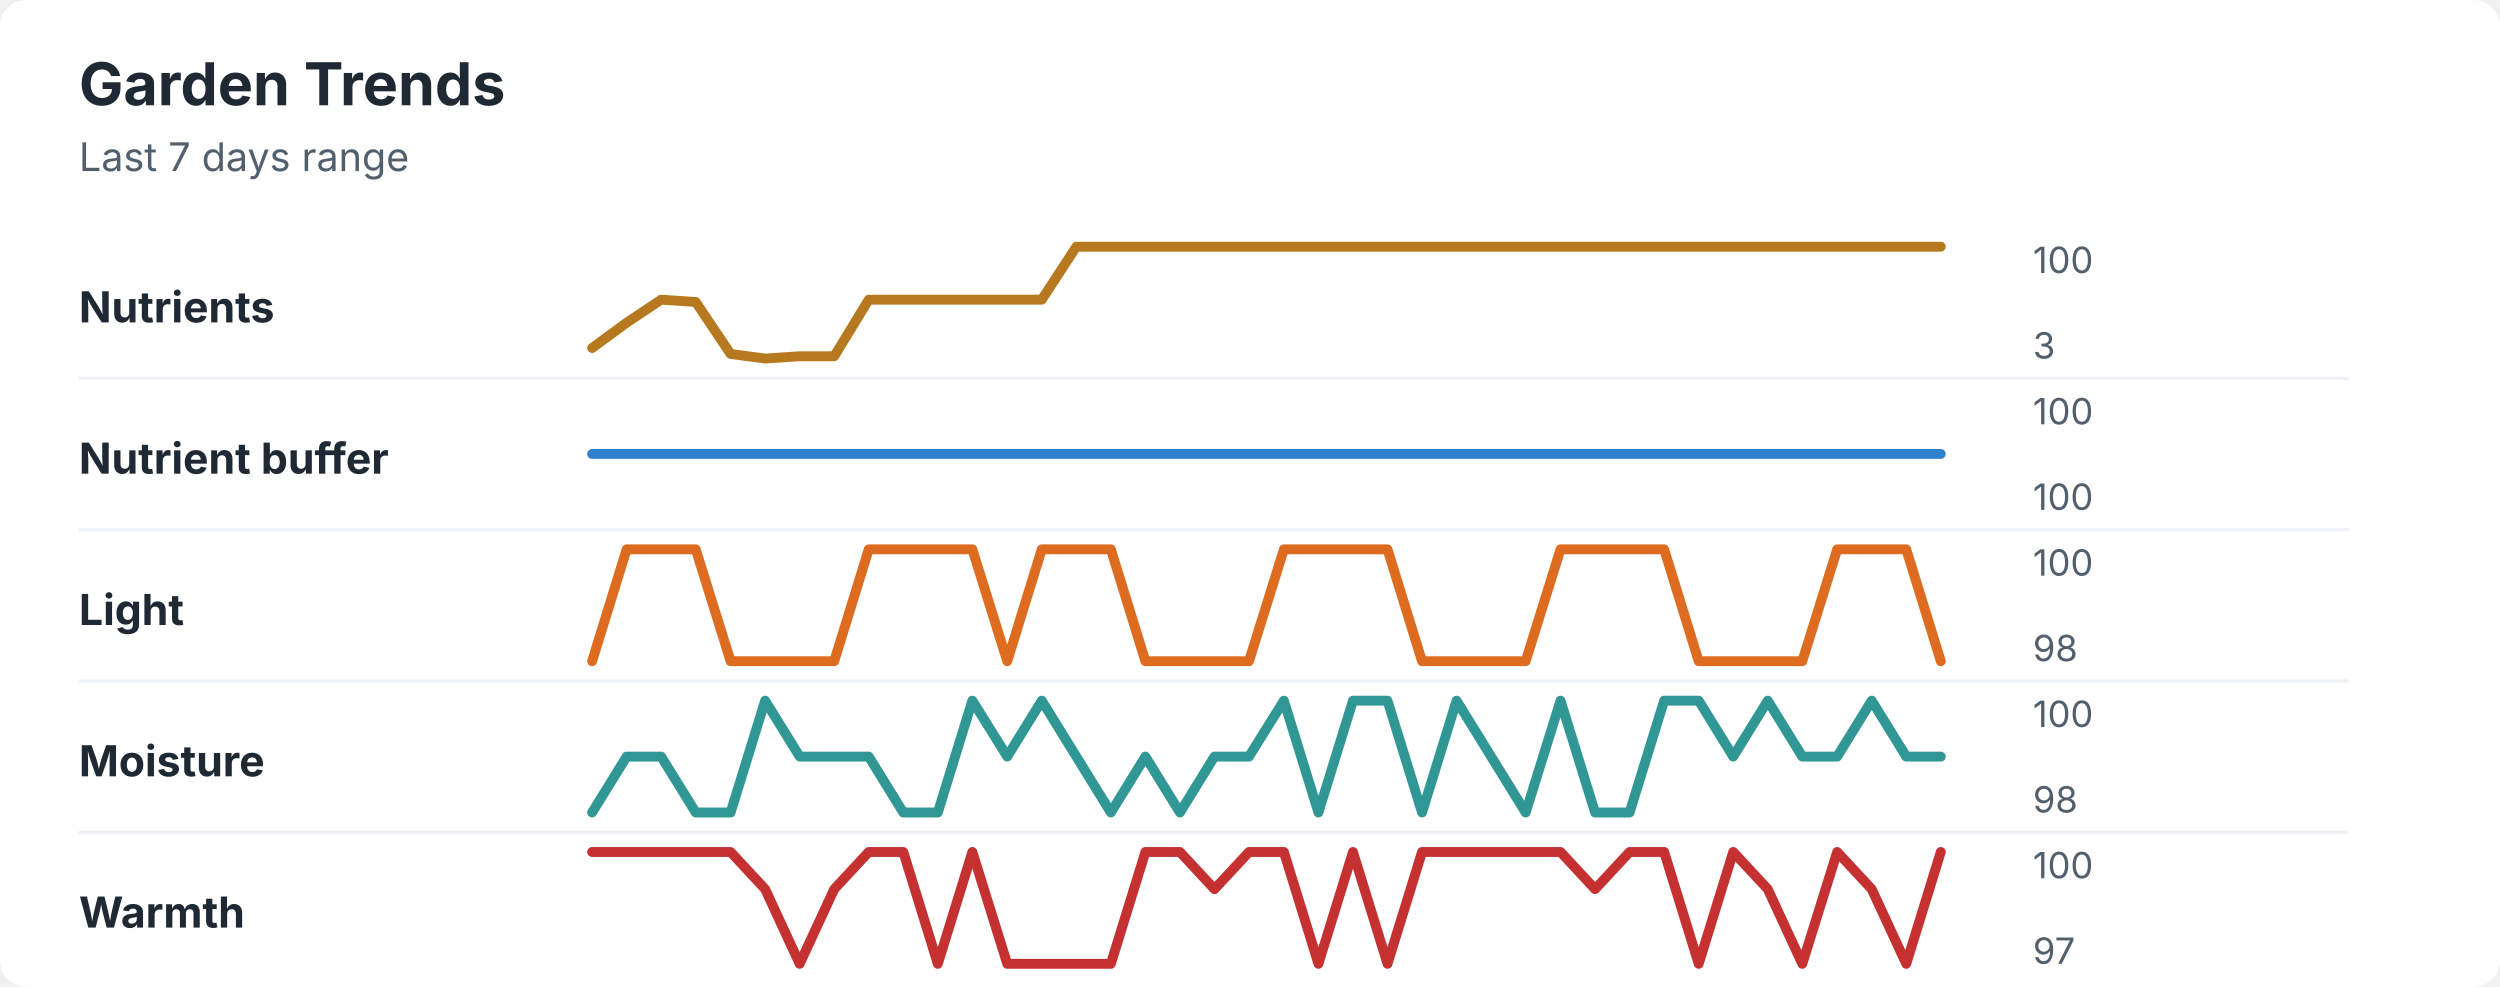
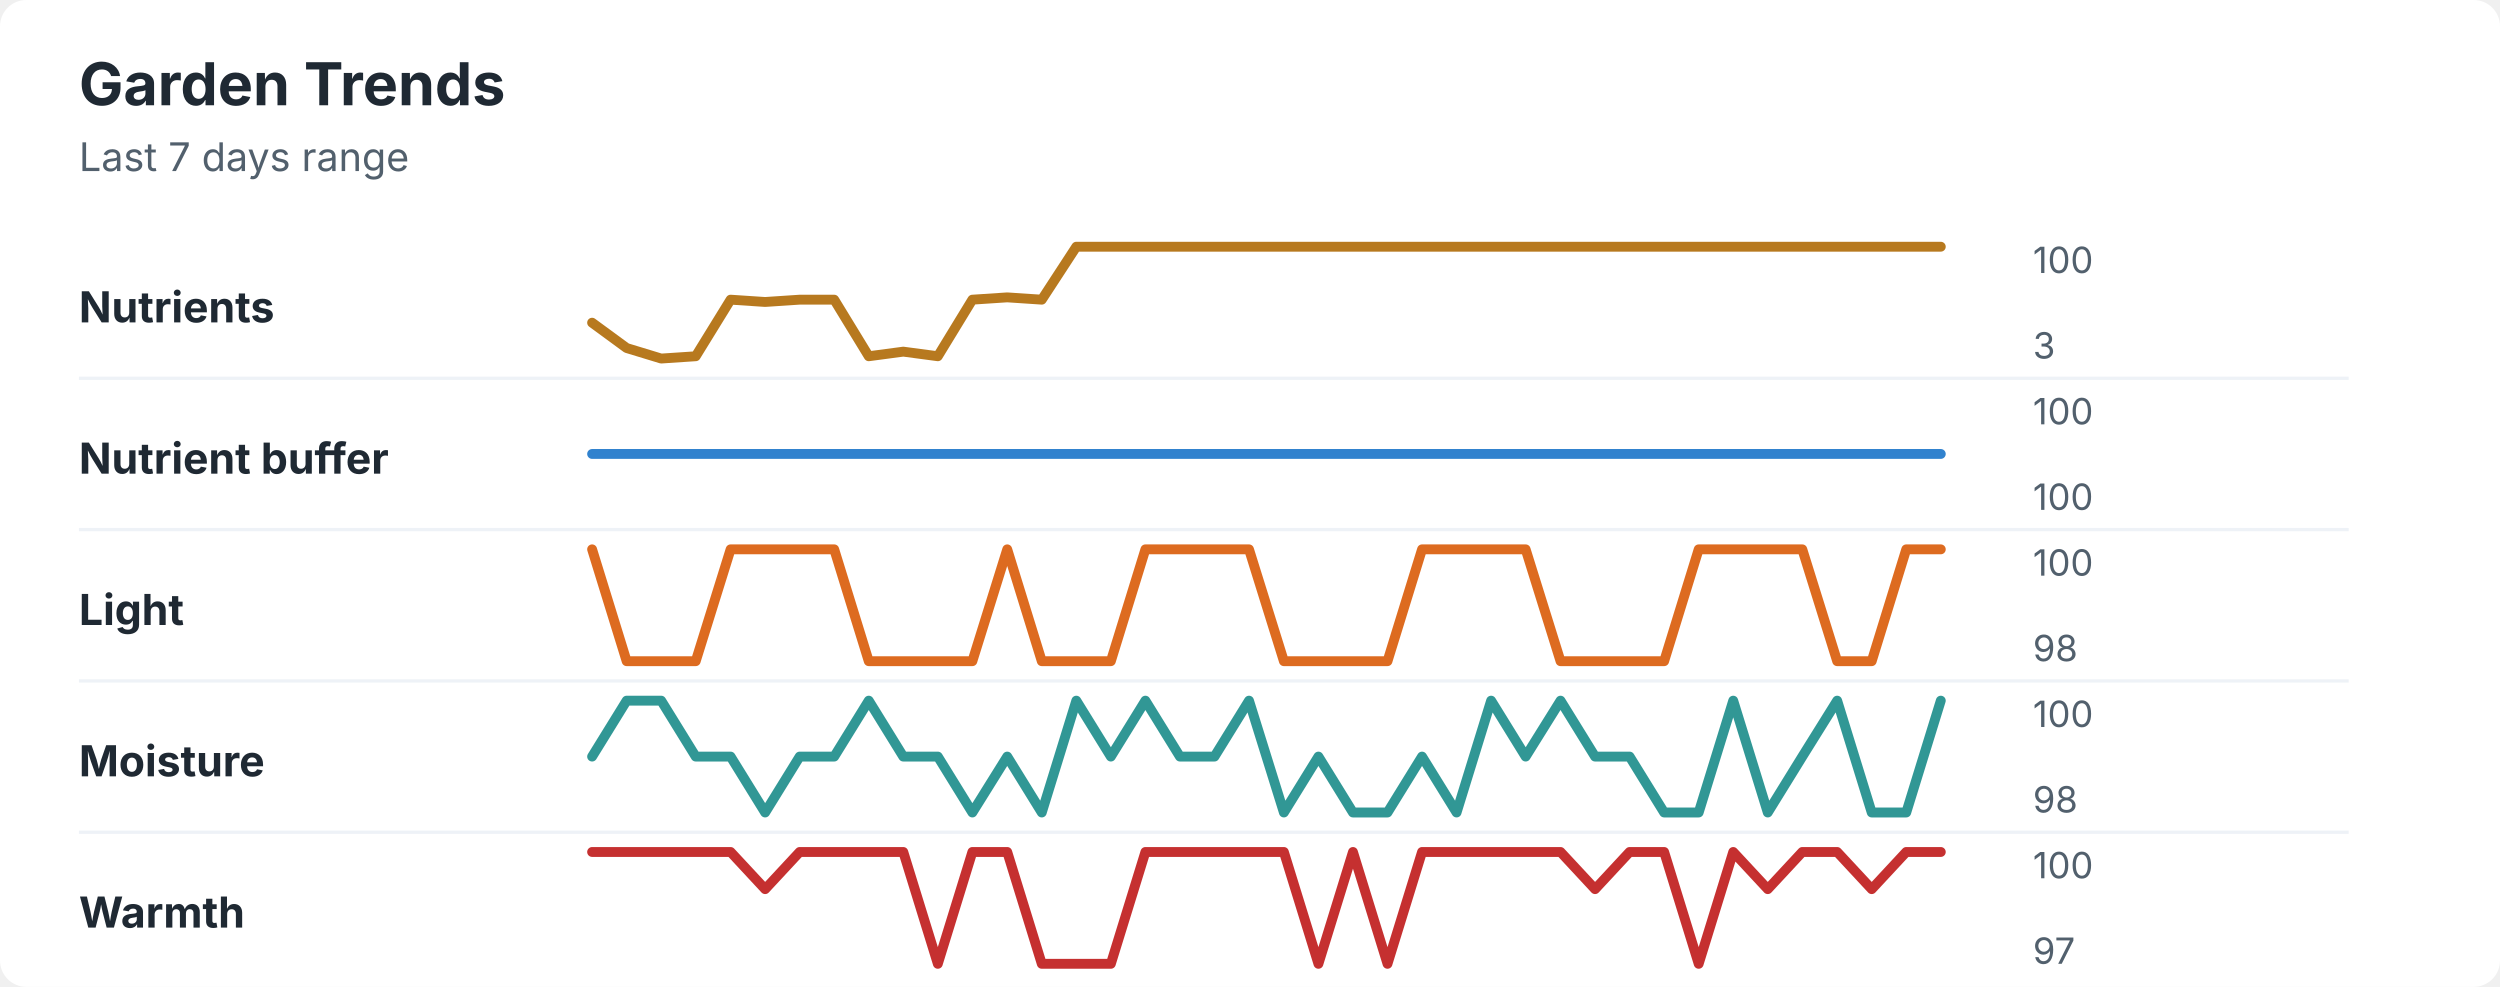
<svg xmlns="http://www.w3.org/2000/svg" width="760" height="300" viewBox="0 0 760 300" role="img" aria-labelledby="title desc">
  <rect width="760" height="300" rx="8" fill="#ffffff" />
  <style>
    text { font-family: -apple-system, BlinkMacSystemFont, "Segoe UI", sans-serif; }
    .title { font-size: 18px; font-weight: 700; fill: #1f2933; }
    .subtitle { font-size: 12px; fill: #52606d; }
    .label { font-size: 13px; font-weight: 650; fill: #1f2933; }
    .axis-value { font-size: 11px; fill: #52606d; }
    .separator { stroke: #eef2f7; stroke-width: 1; }
  </style>
  <text x="24" y="32" class="title">Garden Trends</text>
  <text x="24" y="52" class="subtitle">Last 7 days range</text>
  <text x="24" y="98" class="label">Nutrients</text>
-   <polyline points="180.0,105.8 190.5,98.1 201.0,91.1 211.5,91.8 222.1,107.6 232.6,109.0 243.1,108.3 253.6,108.3 264.1,91.1 274.6,91.1 285.1,91.1 295.6,91.1 306.2,91.1 316.7,91.1 327.2,75.0 337.7,75.0 348.2,75.0 358.7,75.0 369.2,75.0 379.7,75.0 390.3,75.0 400.8,75.0 411.3,75.0 421.8,75.0 432.3,75.0 442.8,75.0 453.3,75.0 463.8,75.0 474.4,75.0 484.9,75.0 495.4,75.0 505.9,75.0 516.4,75.0 526.9,75.0 537.4,75.0 547.9,75.0 558.5,75.0 569.0,75.0 579.5,75.0 590.0,75.0 " fill="none" stroke="#b7791f" stroke-width="3" stroke-linecap="round" stroke-linejoin="round" />
+   <polyline points="180.0,98.1 190.5,105.8 201.0,109.0 211.5,108.3 222.1,91.1 232.6,91.8 243.1,91.1 253.6,91.1 264.1,108.3 274.6,106.9 285.1,108.3 295.6,91.1 306.2,90.4 316.7,91.1 327.2,75.0 337.7,75.0 348.2,75.0 358.7,75.0 369.2,75.0 379.7,75.0 390.3,75.0 400.8,75.0 411.3,75.0 421.8,75.0 432.3,75.0 442.8,75.0 453.3,75.0 463.8,75.0 474.4,75.0 484.9,75.0 495.4,75.0 505.9,75.0 516.4,75.0 526.9,75.0 537.4,75.0 547.9,75.0 558.5,75.0 569.0,75.0 579.5,75.0 590.0,75.0 " fill="none" stroke="#b7791f" stroke-width="3" stroke-linecap="round" stroke-linejoin="round" />
  <text x="618" y="83" class="axis-value">100</text>
  <text x="618" y="109" class="axis-value">3</text>
  <line x1="24" y1="115.0" x2="714" y2="115.0" class="separator" />
  <text x="24" y="144" class="label">Nutrient buffer</text>
  <polyline points="180.0,138.0 190.5,138.0 201.0,138.0 211.5,138.0 222.1,138.0 232.6,138.0 243.1,138.0 253.6,138.0 264.1,138.0 274.6,138.0 285.1,138.0 295.6,138.0 306.2,138.0 316.7,138.0 327.2,138.0 337.7,138.0 348.2,138.0 358.7,138.0 369.2,138.0 379.7,138.0 390.3,138.0 400.8,138.0 411.3,138.0 421.8,138.0 432.3,138.0 442.8,138.0 453.3,138.0 463.8,138.0 474.4,138.0 484.9,138.0 495.4,138.0 505.9,138.0 516.4,138.0 526.9,138.0 537.4,138.0 547.9,138.0 558.5,138.0 569.0,138.0 579.5,138.0 590.0,138.0 " fill="none" stroke="#3182ce" stroke-width="3" stroke-linecap="round" stroke-linejoin="round" />
  <text x="618" y="129" class="axis-value">100</text>
  <text x="618" y="155" class="axis-value">100</text>
  <line x1="24" y1="161.0" x2="714" y2="161.0" class="separator" />
  <text x="24" y="190" class="label">Light</text>
-   <polyline points="180.0,201.0 190.5,167.0 201.0,167.0 211.5,167.0 222.1,201.0 232.6,201.0 243.1,201.0 253.6,201.0 264.1,167.0 274.6,167.0 285.1,167.0 295.6,167.0 306.2,201.0 316.7,167.0 327.2,167.0 337.7,167.0 348.2,201.0 358.7,201.0 369.2,201.0 379.7,201.0 390.3,167.0 400.8,167.0 411.3,167.0 421.8,167.0 432.3,201.0 442.8,201.0 453.3,201.0 463.8,201.0 474.4,167.0 484.9,167.0 495.4,167.0 505.9,167.0 516.4,201.0 526.9,201.0 537.4,201.0 547.9,201.0 558.5,167.0 569.0,167.0 579.5,167.0 590.0,201.0 " fill="none" stroke="#dd6b20" stroke-width="3" stroke-linecap="round" stroke-linejoin="round" />
+   <polyline points="180.0,167.0 190.5,201.0 201.0,201.0 211.5,201.0 222.1,167.0 232.6,167.0 243.1,167.0 253.6,167.0 264.1,201.0 274.6,201.0 285.1,201.0 295.6,201.0 306.2,167.0 316.7,201.0 327.2,201.0 337.7,201.0 348.2,167.0 358.7,167.0 369.2,167.0 379.7,167.0 390.3,201.0 400.8,201.0 411.3,201.0 421.8,201.0 432.3,167.0 442.8,167.0 453.3,167.0 463.8,167.0 474.4,201.0 484.9,201.0 495.4,201.0 505.9,201.0 516.4,167.0 526.9,167.0 537.4,167.0 547.9,167.0 558.5,201.0 569.0,201.0 579.5,167.0 590.0,167.0 " fill="none" stroke="#dd6b20" stroke-width="3" stroke-linecap="round" stroke-linejoin="round" />
  <text x="618" y="175" class="axis-value">100</text>
  <text x="618" y="201" class="axis-value">98</text>
  <line x1="24" y1="207.0" x2="714" y2="207.0" class="separator" />
  <text x="24" y="236" class="label">Moisture</text>
-   <polyline points="180.0,247.0 190.5,230.0 201.0,230.0 211.5,247.0 222.1,247.0 232.6,213.0 243.1,230.0 253.6,230.0 264.1,230.0 274.6,247.0 285.1,247.0 295.6,213.0 306.2,230.0 316.7,213.0 327.2,230.0 337.7,247.0 348.2,230.0 358.7,247.0 369.2,230.0 379.7,230.0 390.3,213.0 400.8,247.0 411.3,213.0 421.8,213.0 432.3,247.0 442.8,213.0 453.3,230.0 463.8,247.0 474.4,213.0 484.9,247.0 495.4,247.0 505.9,213.0 516.4,213.0 526.9,230.0 537.4,213.0 547.9,230.0 558.5,230.0 569.0,213.0 579.5,230.0 590.0,230.0 " fill="none" stroke="#319795" stroke-width="3" stroke-linecap="round" stroke-linejoin="round" />
+   <polyline points="180.0,230.0 190.5,213.0 201.0,213.0 211.5,230.0 222.1,230.0 232.6,247.0 243.1,230.0 253.6,230.0 264.1,213.0 274.6,230.0 285.1,230.0 295.6,247.0 306.2,230.0 316.7,247.0 327.2,213.0 337.7,230.0 348.2,213.0 358.7,230.0 369.2,230.0 379.7,213.0 390.3,247.0 400.8,230.0 411.3,247.0 421.8,247.0 432.3,230.0 442.8,247.0 453.3,213.0 463.8,230.0 474.4,213.0 484.9,230.0 495.4,230.0 505.9,247.0 516.4,247.0 526.9,213.0 537.4,247.0 547.9,230.0 558.5,213.0 569.0,247.0 579.5,247.0 590.0,213.0 " fill="none" stroke="#319795" stroke-width="3" stroke-linecap="round" stroke-linejoin="round" />
  <text x="618" y="221" class="axis-value">100</text>
  <text x="618" y="247" class="axis-value">98</text>
  <line x1="24" y1="253.0" x2="714" y2="253.0" class="separator" />
  <text x="24" y="282" class="label">Warmth</text>
-   <polyline points="180.0,259.0 190.5,259.0 201.0,259.0 211.5,259.0 222.1,259.0 232.6,270.3 243.1,293.0 253.6,270.3 264.1,259.0 274.6,259.0 285.1,293.0 295.6,259.0 306.2,293.0 316.7,293.0 327.2,293.0 337.7,293.0 348.2,259.0 358.7,259.0 369.2,270.3 379.7,259.0 390.3,259.0 400.8,293.0 411.3,259.0 421.8,293.0 432.3,259.0 442.8,259.0 453.3,259.0 463.8,259.0 474.4,259.0 484.9,270.3 495.4,259.0 505.9,259.0 516.4,293.0 526.9,259.0 537.4,270.3 547.9,293.0 558.5,259.0 569.0,270.3 579.5,293.0 590.0,259.0 " fill="none" stroke="#c53030" stroke-width="3" stroke-linecap="round" stroke-linejoin="round" />
+   <polyline points="180.0,259.0 190.5,259.0 201.0,259.0 211.5,259.0 222.1,259.0 232.6,270.3 243.1,259.0 253.6,259.0 264.1,259.0 274.6,259.0 285.1,293.0 295.6,259.0 306.2,259.0 316.7,293.0 327.2,293.0 337.7,293.0 348.2,259.0 358.7,259.0 369.2,259.0 379.7,259.0 390.3,259.0 400.8,293.0 411.3,259.0 421.8,293.0 432.3,259.0 442.8,259.0 453.3,259.0 463.8,259.0 474.4,259.0 484.9,270.3 495.4,259.0 505.9,259.0 516.4,293.0 526.9,259.0 537.4,270.3 547.9,259.0 558.5,259.0 569.0,270.3 579.5,259.0 590.0,259.0 " fill="none" stroke="#c53030" stroke-width="3" stroke-linecap="round" stroke-linejoin="round" />
  <text x="618" y="267" class="axis-value">100</text>
  <text x="618" y="293" class="axis-value">97</text>
</svg>
